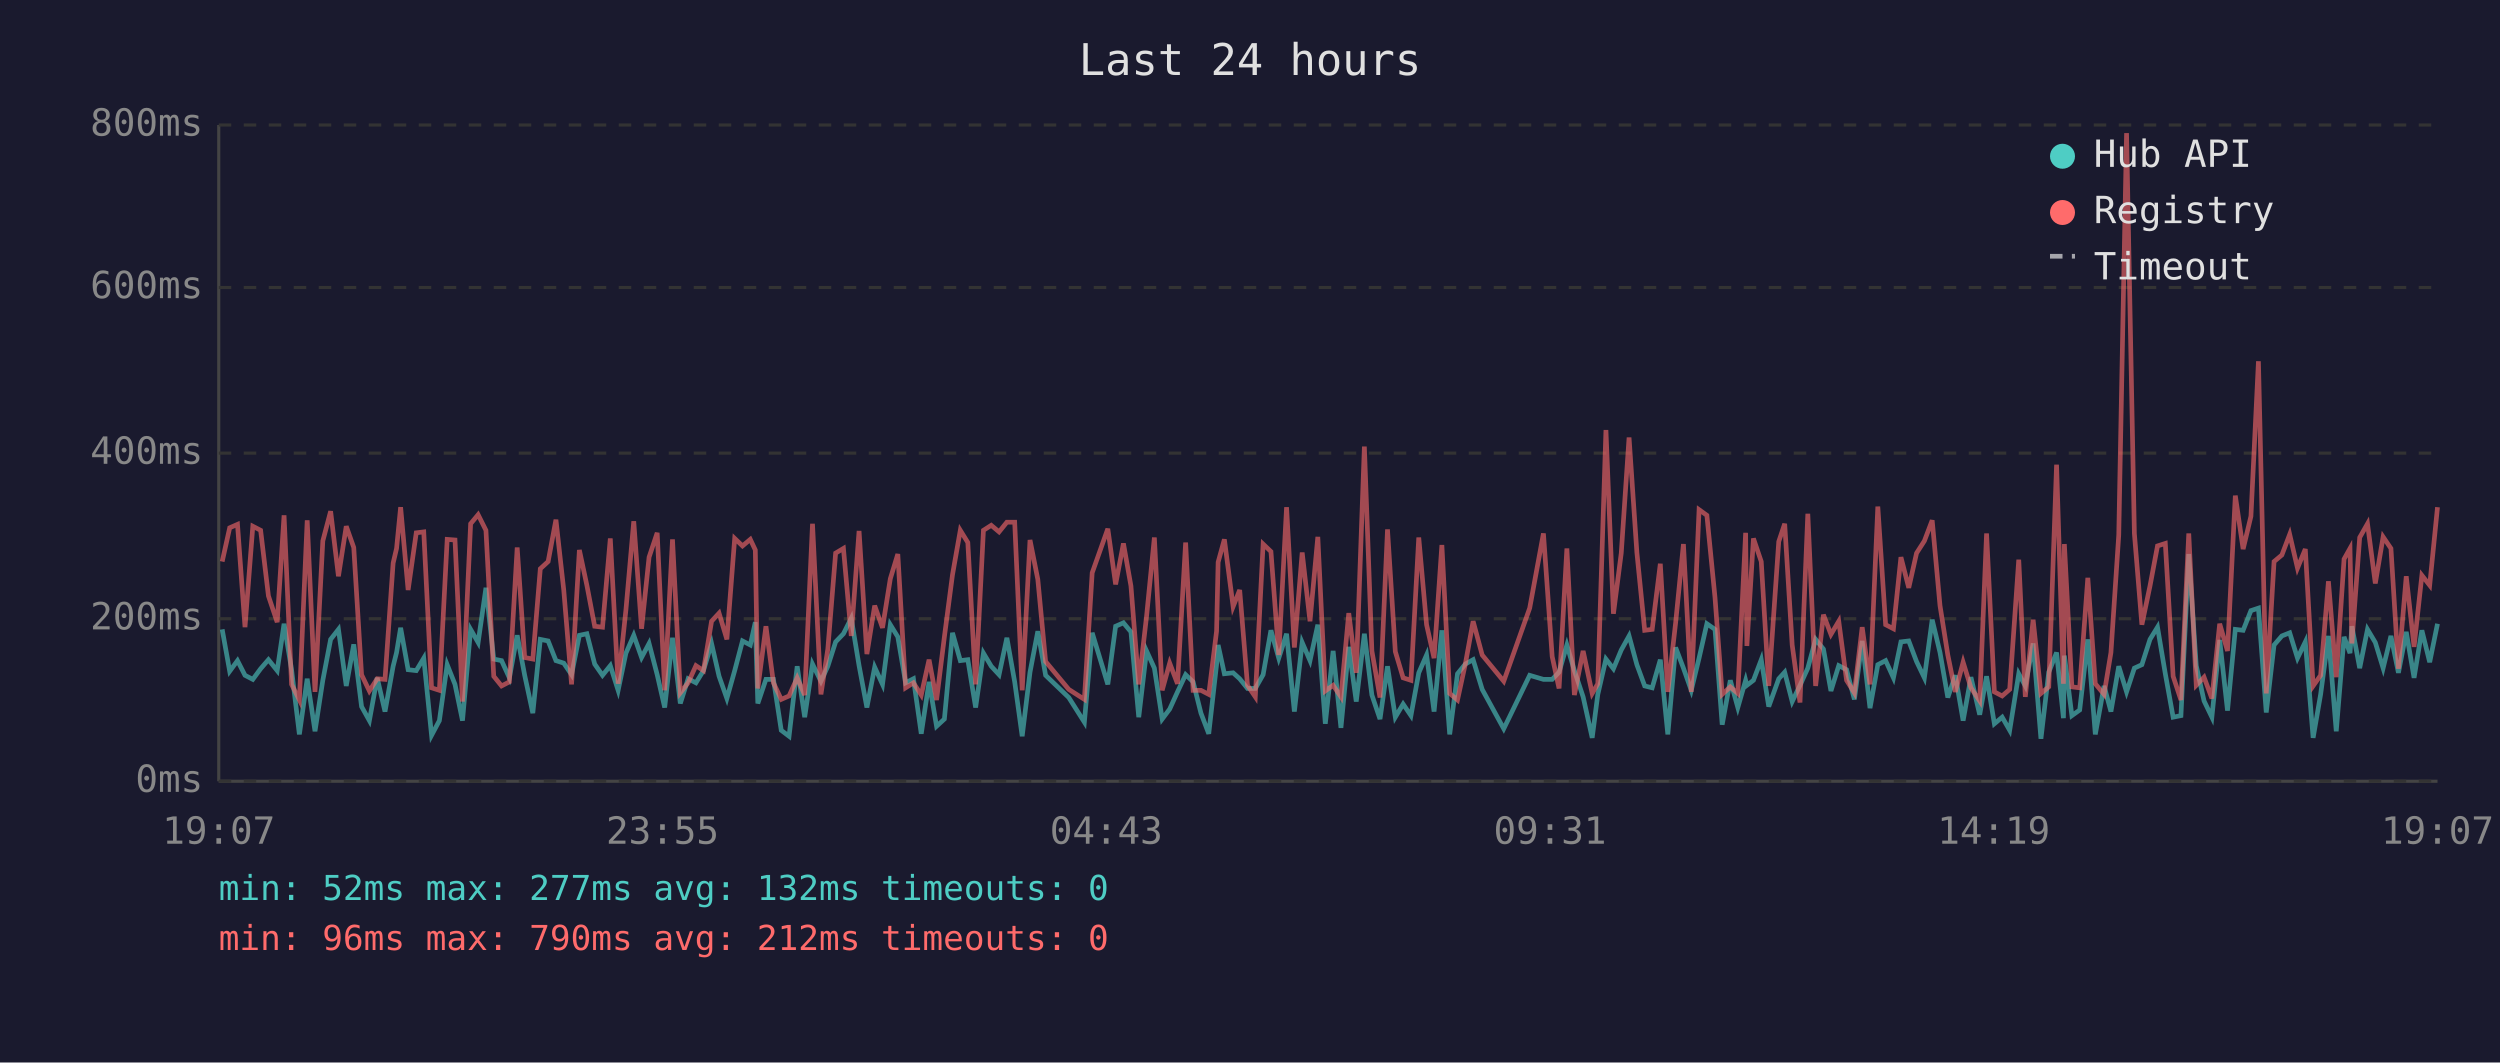
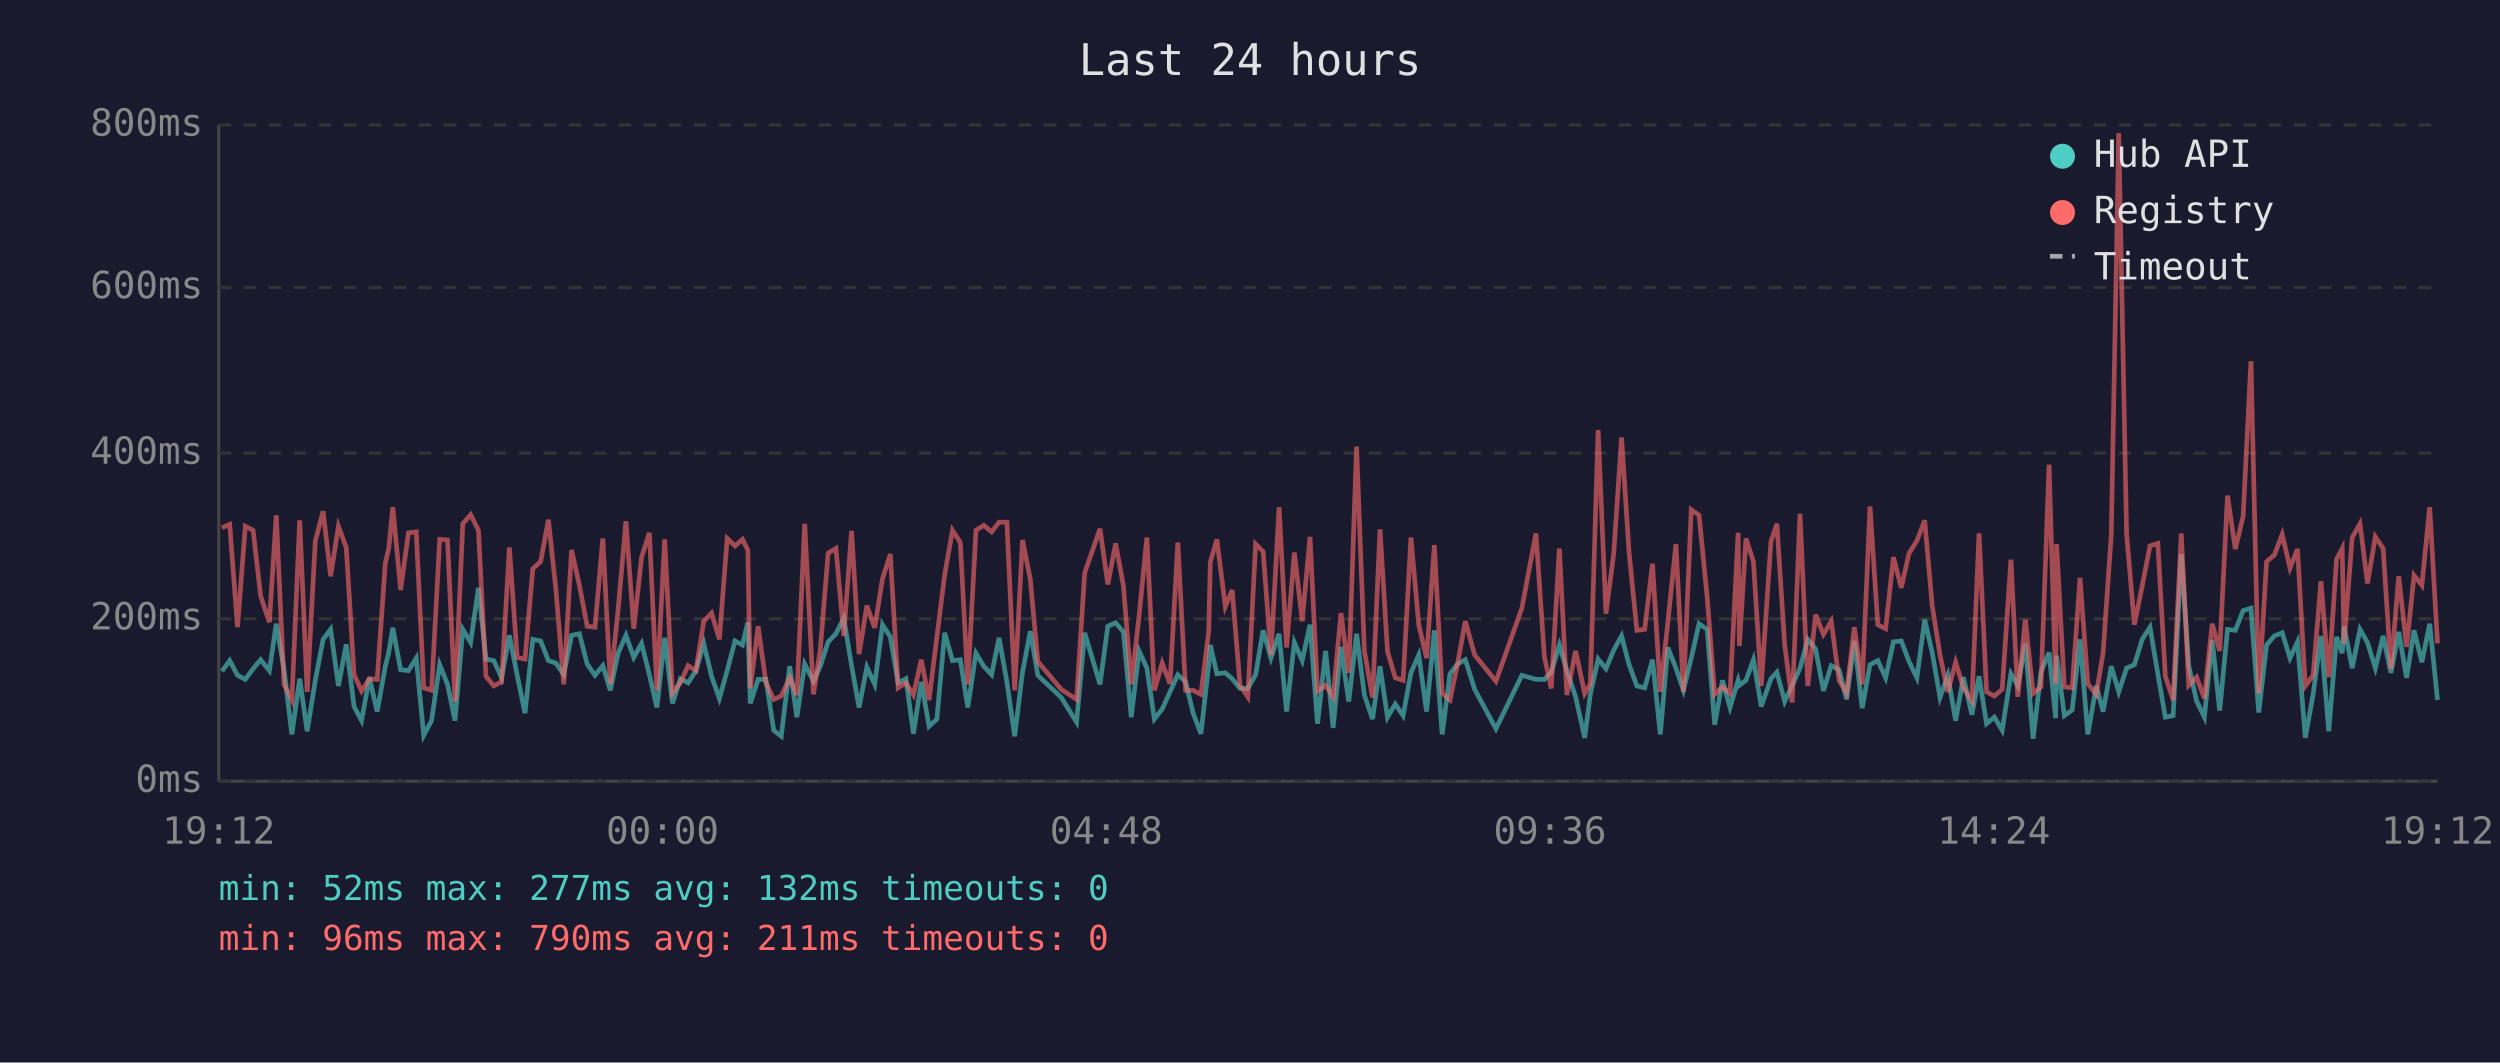
<svg xmlns="http://www.w3.org/2000/svg" viewBox="0 0 800 340" font-family="monospace" font-size="12">
  <rect width="800" height="340" fill="#1a1a2e" />
  <text x="400" y="24" fill="#e0e0e0" font-size="14" text-anchor="middle">Last 24 hours</text>
  <line x1="70" y1="40" x2="70" y2="250" stroke="#444" stroke-width="1" />
  <line x1="70" y1="250" x2="780" y2="250" stroke="#444" stroke-width="1" />
  <line x1="70" y1="250" x2="780" y2="250" stroke="#333" stroke-width="1" stroke-dasharray="4" />
  <text x="65" y="250" fill="#888" text-anchor="end" dominant-baseline="middle">0ms</text>
  <line x1="70" y1="198" x2="780" y2="198" stroke="#333" stroke-width="1" stroke-dasharray="4" />
  <text x="65" y="198" fill="#888" text-anchor="end" dominant-baseline="middle">200ms</text>
  <line x1="70" y1="145" x2="780" y2="145" stroke="#333" stroke-width="1" stroke-dasharray="4" />
  <text x="65" y="145" fill="#888" text-anchor="end" dominant-baseline="middle">400ms</text>
  <line x1="70" y1="92" x2="780" y2="92" stroke="#333" stroke-width="1" stroke-dasharray="4" />
  <text x="65" y="92" fill="#888" text-anchor="end" dominant-baseline="middle">600ms</text>
  <line x1="70" y1="40" x2="780" y2="40" stroke="#333" stroke-width="1" stroke-dasharray="4" />
  <text x="65" y="40" fill="#888" text-anchor="end" dominant-baseline="middle">800ms</text>
-   <text x="70" y="270" fill="#888" text-anchor="middle">19:07</text>
-   <text x="212" y="270" fill="#888" text-anchor="middle">23:55</text>
-   <text x="354" y="270" fill="#888" text-anchor="middle">04:43</text>
-   <text x="496" y="270" fill="#888" text-anchor="middle">09:31</text>
-   <text x="638" y="270" fill="#888" text-anchor="middle">14:19</text>
-   <text x="780" y="270" fill="#888" text-anchor="middle">19:07</text>
-   <polyline points="71.1,201.4 73.5,214.8 76.0,211.4 78.4,216.1 80.9,217.4 83.4,214.0 85.9,211.1 88.7,214.6 90.9,199.6 93.3,214.3 95.8,235.0 98.3,217.2 100.8,234.0 103.3,217.7 105.8,204.6 108.3,201.4 110.8,219.5 113.2,206.2 115.7,226.1 118.2,230.6 120.7,216.9 123.2,227.7 125.8,213.2 126.9,208.8 128.2,200.9 130.6,214.3 133.2,214.6 135.6,210.6 138.1,235.3 140.6,230.6 143.1,212.7 145.6,219.0 148.0,230.6 150.6,201.4 153.0,205.6 155.5,188.1 158.0,210.9 160.5,211.4 163.0,216.9 165.5,203.3 167.9,216.1 170.5,228.2 172.9,204.6 175.4,205.1 177.9,211.4 180.4,212.2 182.9,215.9 185.4,203.3 187.8,202.8 190.3,212.5 192.8,216.1 195.3,213.0 197.8,220.9 200.3,209.0 202.8,203.3 205.3,210.4 207.7,205.9 210.3,215.9 212.7,226.4 215.2,204.1 217.7,225.1 220.2,217.2 222.7,218.5 225.1,214.6 227.7,205.9 230.1,216.4 232.6,223.5 235.1,214.6 237.6,205.1 240.1,206.4 241.7,199.1 242.5,225.1 245.1,217.4 247.5,217.4 250.0,233.7 252.5,235.6 255.1,213.2 257.5,229.5 260.0,212.5 262.7,218.0 264.9,213.2 267.4,205.4 269.9,202.8 272.4,197.8 274.9,213.0 277.4,226.4 279.9,213.5 282.4,219.0 284.9,199.9 287.3,203.8 289.8,218.5 292.3,217.2 294.8,234.8 297.3,218.2 299.7,232.4 302.2,230.1 304.8,202.5 307.3,211.4 309.7,211.1 312.2,226.4 314.7,209.0 317.2,213.2 319.7,215.9 322.2,204.1 324.7,218.2 327.1,235.6 329.6,215.1 332.1,202.0 334.6,216.1 342.0,223.2 347.0,231.1 349.5,202.5 354.5,219.0 357.0,200.4 359.5,199.3 361.9,202.2 364.4,229.5 366.9,208.3 369.4,213.8 371.9,230.1 374.3,226.9 376.8,221.4 379.4,215.9 381.8,218.2 384.3,228.2 386.8,234.8 389.3,212.7 389.8,206.4 391.8,215.6 394.6,215.3 396.7,217.2 399.2,220.3 401.7,220.3 404.2,215.9 406.7,201.7 409.2,210.6 411.7,202.8 414.2,227.7 416.7,205.6 419.2,211.4 421.7,199.9 424.1,231.6 426.6,208.3 429.1,232.9 431.6,207.0 434.0,224.5 436.6,202.8 439.0,222.4 441.6,230.1 444.0,213.2 446.5,229.5 449.0,225.3 451.5,229.0 454.0,215.3 456.5,209.6 458.9,227.7 461.4,201.7 463.9,235.0 466.4,215.6 468.9,212.5 471.4,211.1 474.3,220.6 481.2,233.2 489.5,216.1 493.9,217.4 496.7,217.4 498.9,215.1 501.4,206.4 503.8,214.6 506.6,223.0 509.5,236.1 511.3,222.2 513.9,210.9 516.3,214.0 518.8,208.0 521.3,203.5 523.8,212.7 526.3,219.5 528.7,220.1 531.3,211.1 533.7,235.0 536.2,207.2 538.7,213.8 541.2,220.9 543.7,210.6 546.2,199.6 548.8,201.4 551.1,231.9 553.7,217.7 556.1,226.4 558.6,217.7 559.0,219.3 561.1,217.7 563.6,211.1 566.0,226.1 569.2,217.2 571.1,215.1 573.5,224.5 576.0,219.3 578.5,213.8 581.0,204.6 583.5,207.7 585.9,221.1 588.4,213.0 590.9,214.3 593.4,223.8 595.9,205.1 598.4,226.6 600.9,212.7 603.4,211.4 605.9,216.9 608.3,205.4 610.8,205.1 613.3,211.7 615.8,216.9 618.3,198.3 620.8,208.8 623.3,223.2 625.7,216.1 628.2,230.6 630.7,216.7 633.5,228.7 635.7,216.4 638.2,231.6 640.7,229.5 643.1,233.7 646.0,215.6 648.1,219.5 650.6,205.9 653.1,236.4 655.6,215.1 658.1,208.8 660.3,229.8 660.6,209.8 663.0,229.0 665.5,227.2 668.1,204.6 670.5,235.0 673.3,219.5 675.5,227.7 678.0,213.2 680.5,221.4 683.0,213.8 685.4,212.7 688.0,204.6 690.4,200.7 692.9,215.6 695.4,229.5 697.9,229.0 700.4,177.3 702.8,213.0 705.3,224.3 707.8,229.5 710.3,204.8 712.8,227.4 715.3,201.4 717.8,201.7 720.3,195.4 722.7,194.6 725.2,228.0 727.7,206.4 730.2,203.5 732.7,202.5 735.2,210.6 737.7,205.4 740.2,236.1 742.6,222.2 745.1,203.5 747.6,234.0 750.1,203.8 752.0,209.0 752.6,200.4 755.1,213.8 757.6,201.4 760.1,205.6 762.6,213.8 765.1,203.5 767.5,215.3 770.0,202.2 772.5,216.9 775.0,201.7 777.5,211.9 780.0,199.6" fill="none" stroke="#4ecdc4" stroke-width="1.5" opacity="0.6" />
-   <polyline points="71.1,179.7 73.5,168.9 76.0,167.8 78.4,200.7 80.9,168.4 83.4,169.7 85.9,190.7 88.7,199.1 90.9,164.9 93.3,219.0 95.8,224.0 98.3,166.5 100.8,221.4 103.3,173.1 105.8,163.6 108.3,184.4 110.8,168.4 113.2,175.2 115.7,215.9 118.2,221.1 120.7,217.2 123.2,217.4 125.8,180.2 126.9,175.5 128.2,162.3 130.6,188.8 133.2,170.5 135.6,170.2 138.1,220.1 140.6,220.9 143.1,172.6 145.6,172.8 148.0,224.5 150.6,167.6 153.0,164.7 155.5,169.7 158.0,216.4 160.5,219.5 163.0,218.2 165.5,175.2 167.9,210.4 170.5,210.9 172.9,182.0 175.4,179.7 177.9,166.3 180.4,188.8 182.9,219.0 185.4,176.0 187.8,187.3 190.3,200.4 192.8,200.7 195.3,172.3 197.8,218.8 200.3,195.1 202.8,166.8 205.3,201.2 207.7,178.3 210.3,170.5 212.7,220.9 215.2,172.6 217.7,221.7 220.2,218.5 222.7,213.0 225.1,214.6 227.7,198.8 230.1,196.2 232.6,204.6 235.1,172.3 237.6,174.7 240.1,172.6 241.7,176.0 242.5,220.3 245.1,200.4 247.5,218.5 250.0,223.8 252.5,222.7 255.1,216.9 257.5,222.4 260.0,167.6 262.7,222.2 264.9,207.7 267.4,177.0 269.9,175.5 272.4,203.5 274.9,169.9 277.4,209.3 279.9,193.8 282.4,200.9 284.9,185.2 287.3,177.3 289.8,220.1 292.3,218.5 294.8,222.4 297.3,211.1 299.7,224.0 302.2,203.8 304.8,183.9 307.3,169.7 309.7,173.6 312.2,219.0 314.7,169.7 317.2,168.1 319.7,170.2 322.2,167.1 324.7,167.1 327.1,220.9 329.6,172.8 332.1,185.4 334.6,211.7 342.0,220.6 347.0,223.8 349.5,183.3 354.5,169.2 357.0,187.0 359.5,173.9 361.9,187.5 364.4,219.0 366.9,197.2 369.4,172.0 371.9,220.9 374.3,212.2 376.8,218.8 379.4,173.6 381.8,220.9 384.3,220.9 386.8,222.2 389.3,202.0 389.8,179.9 391.8,172.6 394.6,194.1 396.7,188.8 399.2,219.3 401.7,223.0 404.2,174.1 406.7,176.5 409.2,209.6 411.7,162.3 414.2,207.2 416.7,176.8 419.2,198.8 421.7,171.8 424.1,221.1 426.6,219.3 429.1,223.0 431.6,196.2 434.0,215.3 436.6,142.9 439.0,208.3 441.6,223.2 444.0,169.4 446.5,208.5 449.0,216.9 451.5,217.7 454.0,172.0 456.5,199.9 458.9,210.6 461.4,174.4 463.9,221.9 466.4,224.0 468.9,212.5 471.4,198.8 474.3,209.6 481.2,218.0 489.5,194.6 493.9,170.7 496.7,210.1 498.9,220.3 501.4,175.5 503.8,222.4 506.6,208.3 509.5,221.9 511.3,218.8 513.9,137.6 516.3,196.4 518.8,177.0 521.3,140.0 523.8,176.8 526.3,201.7 528.7,201.4 531.3,180.4 533.7,221.4 536.2,199.3 538.7,174.1 541.2,221.4 543.7,163.1 546.2,164.9 548.8,191.2 551.1,222.2 553.7,219.8 556.1,221.9 558.6,170.5 559.0,206.7 561.1,172.3 563.6,179.7 566.0,219.5 569.2,173.3 571.1,167.6 573.5,206.4 576.0,224.8 578.5,164.4 581.0,219.5 583.5,196.7 585.9,203.0 588.4,198.8 590.9,217.7 593.4,221.7 595.9,200.7 598.4,219.0 600.9,162.1 603.4,199.9 605.9,201.2 608.3,178.3 610.8,188.1 613.3,177.0 615.8,173.1 618.3,166.5 620.8,193.8 623.3,209.6 625.7,221.4 628.2,211.9 630.7,220.1 633.5,224.3 635.7,170.7 638.2,221.4 640.7,222.7 643.1,220.6 646.0,179.1 648.1,223.0 650.6,198.3 653.1,221.9 655.6,219.8 658.1,148.7 660.3,218.8 660.6,174.1 663.0,219.8 665.5,220.1 668.1,184.9 670.5,218.8 673.3,222.2 675.5,208.8 678.0,171.2 680.5,42.6 683.0,170.7 685.4,199.9 688.0,187.5 690.4,174.7 692.9,173.9 695.4,216.4 697.9,224.0 700.4,170.7 702.8,219.3 705.3,216.7 707.8,223.5 710.3,199.6 712.8,208.3 715.3,158.6 717.8,175.7 720.3,165.2 722.7,115.6 725.2,221.9 727.7,179.7 730.2,177.6 732.7,171.0 735.2,181.8 737.7,175.7 740.2,219.5 742.6,216.1 745.1,186.0 747.6,216.7 750.1,178.9 752.0,175.5 752.6,205.9 755.1,172.0 757.6,167.6 760.1,186.7 762.6,171.8 765.1,175.5 767.5,214.0 770.0,184.4 772.5,207.0 775.0,184.1 777.5,187.3 780.0,162.3" fill="none" stroke="#ff6b6b" stroke-width="1.5" opacity="0.6" />
+   <text x="70" y="270" fill="#888" text-anchor="middle">19:12</text>
+   <text x="212" y="270" fill="#888" text-anchor="middle">00:00</text>
+   <text x="354" y="270" fill="#888" text-anchor="middle">04:48</text>
+   <text x="496" y="270" fill="#888" text-anchor="middle">09:36</text>
+   <text x="638" y="270" fill="#888" text-anchor="middle">14:24</text>
+   <text x="780" y="270" fill="#888" text-anchor="middle">19:12</text>
+   <polyline points="71.0,214.8 73.5,211.4 76.0,216.1 78.5,217.4 81.0,214.0 83.4,211.1 86.2,214.6 88.4,199.6 90.9,214.3 93.4,235.0 95.9,217.2 98.3,234.0 100.9,217.7 103.4,204.6 105.8,201.4 108.3,219.5 110.8,206.2 113.3,226.1 115.7,230.6 118.2,216.9 120.7,227.7 123.3,213.2 124.4,208.8 125.7,200.9 128.2,214.3 130.7,214.6 133.2,210.6 135.6,235.3 138.1,230.6 140.7,212.7 143.2,219.0 145.6,230.6 148.1,201.4 150.6,205.6 153.1,188.1 155.5,210.9 158.0,211.4 160.5,216.9 163.0,203.3 165.5,216.1 168.0,228.2 170.5,204.6 173.0,205.1 175.5,211.4 177.9,212.2 180.4,215.9 182.9,203.3 185.4,202.8 187.9,212.5 190.4,216.1 192.9,213.0 195.3,220.9 197.8,209.0 200.3,203.3 202.8,210.4 205.3,205.9 207.8,215.9 210.2,226.4 212.7,204.1 215.2,225.1 217.7,217.2 220.2,218.5 222.7,214.6 225.2,205.9 227.7,216.4 230.2,223.5 232.7,214.6 235.2,205.1 237.6,206.4 239.3,199.1 240.1,225.1 242.6,217.4 245.1,217.4 247.6,233.7 250.0,235.6 252.7,213.2 255.0,229.5 257.5,212.5 260.3,218.0 262.5,213.2 265.0,205.4 267.5,202.8 270.0,197.8 272.5,213.0 274.9,226.4 277.4,213.5 279.9,219.0 282.4,199.9 284.9,203.8 287.4,218.5 289.9,217.2 292.3,234.8 294.8,218.2 297.3,232.4 299.8,230.1 302.3,202.5 304.8,211.4 307.3,211.1 309.7,226.4 312.3,209.0 314.8,213.2 317.3,215.9 319.7,204.1 322.2,218.2 324.7,235.6 327.2,215.1 329.7,202.0 332.1,216.1 339.6,223.2 344.5,231.1 347.1,202.5 352.0,219.0 354.5,200.4 357.0,199.3 359.5,202.2 362.0,229.5 364.5,208.3 367.0,213.8 369.4,230.1 371.9,226.9 374.4,221.4 376.9,215.9 379.4,218.2 381.8,228.2 384.3,234.8 386.8,212.7 387.3,206.4 389.4,215.6 392.1,215.3 394.3,217.2 396.8,220.3 399.3,220.3 401.8,215.9 404.2,201.7 406.7,210.6 409.3,202.8 411.7,227.7 414.2,205.6 416.7,211.4 419.2,199.9 421.6,231.6 424.2,208.3 426.6,232.9 429.1,207.0 431.6,224.5 434.1,202.8 436.6,222.4 439.2,230.1 441.6,213.2 444.0,229.5 446.5,225.3 449.0,229.0 451.5,215.3 454.0,209.6 456.5,227.7 459.0,201.7 461.5,235.0 464.0,215.6 466.4,212.5 468.9,211.1 471.9,220.6 478.7,233.2 487.0,216.1 491.5,217.4 494.2,217.4 496.4,215.1 499.0,206.4 501.4,214.6 504.2,223.0 507.1,236.1 508.9,222.2 511.4,210.9 513.9,214.0 516.4,208.0 518.9,203.5 521.3,212.7 523.8,219.5 526.3,220.1 528.8,211.1 531.3,235.0 533.7,207.2 536.3,213.8 538.7,220.9 541.2,210.6 543.7,199.6 546.3,201.4 548.7,231.9 551.2,217.7 553.6,226.4 556.2,217.7 556.6,219.3 558.7,217.7 561.1,211.1 563.6,226.1 566.7,217.2 568.6,215.1 571.1,224.5 573.5,219.3 576.0,213.8 578.5,204.6 581.0,207.7 583.5,221.1 586.0,213.0 588.5,214.3 590.9,223.8 593.4,205.1 595.9,226.6 598.4,212.7 600.9,211.4 603.4,216.9 605.9,205.4 608.4,205.1 610.9,211.7 613.4,216.9 615.9,198.3 618.3,208.8 620.8,223.2 623.3,216.1 625.8,230.6 628.3,216.7 631.0,228.7 633.3,216.4 635.7,231.6 638.2,229.5 640.7,233.7 643.5,215.6 645.7,219.5 648.1,205.9 650.6,236.4 653.1,215.1 655.7,208.8 657.8,229.8 658.1,209.8 660.6,229.0 663.1,227.2 665.6,204.6 668.1,235.0 670.8,219.5 673.0,227.7 675.6,213.2 678.0,221.4 680.5,213.8 683.0,212.7 685.5,204.6 688.0,200.7 690.5,215.6 692.9,229.5 695.4,229.0 698.0,177.3 700.4,213.0 702.9,224.3 705.4,229.5 707.9,204.8 710.3,227.4 712.8,201.4 715.3,201.7 717.8,195.4 720.3,194.6 722.8,228.0 725.3,206.4 727.8,203.5 730.3,202.5 732.8,210.6 735.2,205.4 737.7,236.1 740.2,222.2 742.7,203.5 745.2,234.0 747.7,203.8 749.5,209.0 750.1,200.4 752.7,213.8 755.2,201.4 757.6,205.6 760.1,213.8 762.6,203.5 765.1,215.3 767.6,202.2 770.1,216.9 772.5,201.7 775.0,211.9 777.5,199.6 780.0,224.0" fill="none" stroke="#4ecdc4" stroke-width="1.5" opacity="0.6" />
+   <polyline points="71.0,168.9 73.5,167.8 76.0,200.7 78.5,168.4 81.0,169.7 83.4,190.7 86.2,199.1 88.4,164.9 90.9,219.0 93.4,224.0 95.9,166.5 98.3,221.4 100.9,173.1 103.4,163.6 105.8,184.4 108.3,168.4 110.8,175.2 113.3,215.9 115.7,221.1 118.2,217.2 120.7,217.4 123.3,180.2 124.4,175.5 125.7,162.3 128.2,188.8 130.7,170.5 133.2,170.2 135.6,220.1 138.1,220.9 140.7,172.6 143.2,172.8 145.6,224.5 148.1,167.6 150.6,164.7 153.1,169.7 155.5,216.4 158.0,219.5 160.5,218.2 163.0,175.2 165.5,210.4 168.0,210.9 170.5,182.0 173.0,179.7 175.5,166.3 177.9,188.8 180.4,219.0 182.9,176.0 185.4,187.3 187.9,200.4 190.4,200.7 192.9,172.3 195.3,218.8 197.8,195.1 200.3,166.8 202.8,201.2 205.3,178.3 207.8,170.5 210.2,220.9 212.7,172.6 215.2,221.7 217.7,218.5 220.2,213.0 222.7,214.6 225.2,198.8 227.7,196.2 230.2,204.6 232.7,172.3 235.2,174.7 237.6,172.6 239.3,176.0 240.1,220.3 242.6,200.4 245.1,218.5 247.6,223.8 250.0,222.7 252.7,216.9 255.0,222.4 257.5,167.6 260.3,222.2 262.5,207.7 265.0,177.0 267.5,175.5 270.0,203.5 272.5,169.9 274.9,209.3 277.4,193.8 279.9,200.9 282.4,185.2 284.9,177.3 287.4,220.1 289.9,218.5 292.3,222.4 294.8,211.1 297.3,224.0 299.8,203.8 302.3,183.9 304.8,169.7 307.3,173.6 309.7,219.0 312.3,169.7 314.8,168.1 317.3,170.2 319.7,167.1 322.2,167.1 324.7,220.9 327.2,172.8 329.7,185.4 332.1,211.7 339.6,220.6 344.5,223.8 347.1,183.3 352.0,169.2 354.5,187.0 357.0,173.9 359.5,187.5 362.0,219.0 364.5,197.2 367.0,172.0 369.4,220.9 371.9,212.2 374.4,218.8 376.9,173.6 379.4,220.9 381.8,220.9 384.3,222.2 386.8,202.0 387.3,179.9 389.4,172.6 392.1,194.1 394.3,188.8 396.8,219.3 399.3,223.0 401.8,174.1 404.2,176.5 406.7,209.6 409.3,162.3 411.7,207.2 414.2,176.8 416.7,198.8 419.2,171.8 421.6,221.1 424.2,219.3 426.6,223.0 429.1,196.2 431.6,215.3 434.1,142.9 436.6,208.3 439.2,223.2 441.6,169.4 444.0,208.5 446.5,216.9 449.0,217.7 451.5,172.0 454.0,199.9 456.5,210.6 459.0,174.4 461.5,221.9 464.0,224.0 466.4,212.5 468.9,198.8 471.9,209.6 478.7,218.0 487.0,194.6 491.5,170.7 494.2,210.1 496.4,220.3 499.0,175.5 501.4,222.4 504.2,208.3 507.1,221.9 508.9,218.8 511.4,137.6 513.9,196.4 516.4,177.0 518.9,140.0 521.3,176.8 523.8,201.7 526.3,201.4 528.8,180.4 531.3,221.4 533.7,199.3 536.3,174.1 538.7,221.4 541.2,163.1 543.7,164.9 546.3,191.2 548.7,222.2 551.2,219.8 553.6,221.9 556.2,170.5 556.6,206.7 558.7,172.3 561.1,179.7 563.6,219.5 566.7,173.3 568.6,167.6 571.1,206.4 573.5,224.8 576.0,164.4 578.5,219.5 581.0,196.7 583.5,203.0 586.0,198.8 588.5,217.7 590.9,221.7 593.4,200.7 595.9,219.0 598.4,162.1 600.9,199.9 603.4,201.2 605.9,178.3 608.4,188.1 610.9,177.0 613.4,173.1 615.9,166.5 618.3,193.8 620.8,209.6 623.3,221.4 625.8,211.9 628.3,220.1 631.0,224.3 633.3,170.7 635.7,221.4 638.2,222.7 640.7,220.6 643.5,179.1 645.7,223.0 648.1,198.3 650.6,221.9 653.1,219.8 655.7,148.7 657.8,218.8 658.1,174.1 660.6,219.8 663.1,220.1 665.6,184.9 668.1,218.8 670.8,222.2 673.0,208.8 675.6,171.2 678.0,42.6 680.5,170.7 683.0,199.9 685.5,187.5 688.0,174.7 690.5,173.9 692.9,216.4 695.4,224.0 698.0,170.7 700.4,219.3 702.9,216.7 705.4,223.5 707.9,199.6 710.3,208.3 712.8,158.6 715.3,175.7 717.8,165.2 720.3,115.6 722.8,221.9 725.3,179.7 727.8,177.6 730.3,171.0 732.8,181.8 735.2,175.7 737.7,219.5 740.2,216.1 742.7,186.0 745.2,216.7 747.7,178.9 749.5,175.5 750.1,205.9 752.7,172.0 755.2,167.6 757.6,186.7 760.1,171.8 762.6,175.5 765.1,214.0 767.6,184.4 770.1,207.0 772.5,184.1 775.0,187.3 777.5,162.3 780.0,205.9" fill="none" stroke="#ff6b6b" stroke-width="1.5" opacity="0.6" />
  <circle cx="660" cy="50" r="4" fill="#4ecdc4" />
  <text x="670" y="50" fill="#e0e0e0" dominant-baseline="middle">Hub API</text>
  <circle cx="660" cy="68" r="4" fill="#ff6b6b" />
  <text x="670" y="68" fill="#e0e0e0" dominant-baseline="middle">Registry</text>
  <line x1="656" y1="82" x2="664" y2="82" stroke="#e0e0e0" stroke-width="1.5" stroke-dasharray="4,3" opacity="0.7" />
  <text x="670" y="86" fill="#e0e0e0" dominant-baseline="middle">Timeout</text>
  <text x="70" y="288" fill="#4ecdc4" font-size="11">min: 52ms  max: 277ms  avg: 132ms  timeouts: 0</text>
-   <text x="70" y="304" fill="#ff6b6b" font-size="11">min: 96ms  max: 790ms  avg: 212ms  timeouts: 0</text>
+   <text x="70" y="304" fill="#ff6b6b" font-size="11">min: 96ms  max: 790ms  avg: 211ms  timeouts: 0</text>
</svg>
